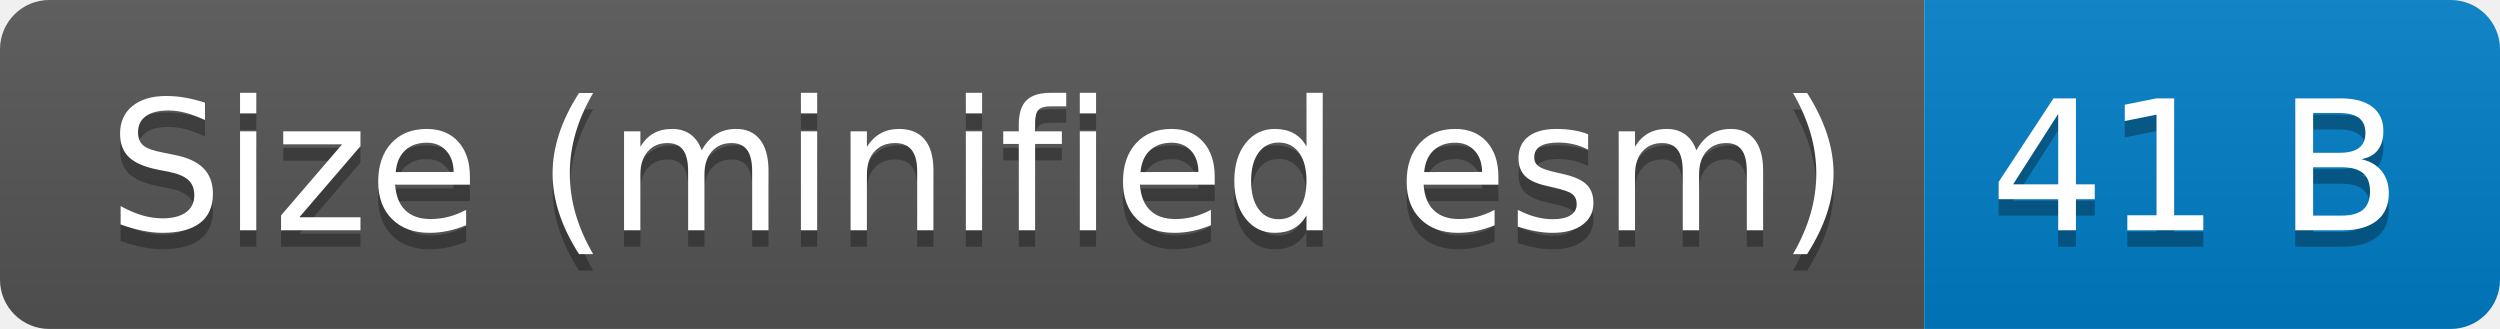
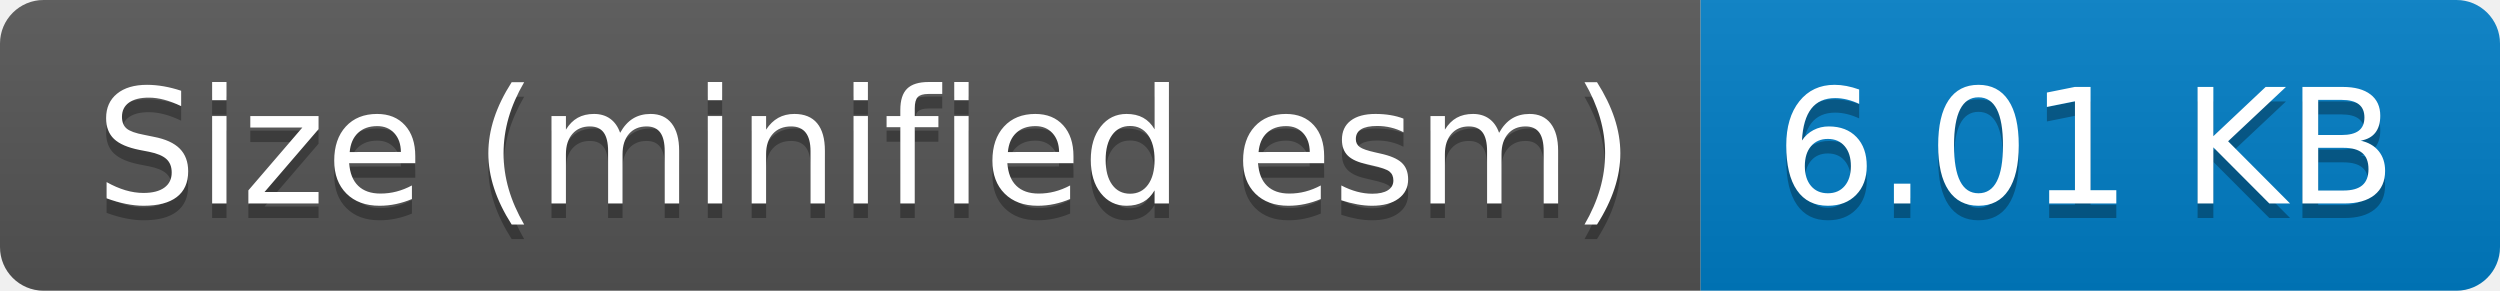
- <svg xmlns="http://www.w3.org/2000/svg" width="152" height="20" role="img" aria-label="Size (minified esm): 41 B">
+ <svg xmlns="http://www.w3.org/2000/svg" width="172" height="20" role="img" aria-label="Size (minified esm): 6.01 KB">
  <linearGradient id="s" x2="0" y2="100%">
    <stop offset="0" stop-color="#bbb" stop-opacity=".1" />
    <stop offset="1" stop-opacity=".1" />
  </linearGradient>
  <clipPath id="r">
-     <rect width="152" height="20" rx="3" fill="#fff" />
+     <rect width="172" height="20" rx="3" fill="#fff" />
  </clipPath>
  <g clip-path="url(#r)">
    <rect width="117" height="20" fill="#555" />
-     <rect x="117" width="35" height="20" fill="#007ec6" />
-     <rect width="152" height="20" fill="url(#s)" />
+     <rect x="117" width="55" height="20" fill="#007ec6" />
+     <rect width="172" height="20" fill="url(#s)" />
  </g>
  <g fill="#fff" text-anchor="middle" font-family="Verdana,Geneva,DejaVu Sans,sans-serif" text-rendering="geometricPrecision" font-size="110">
    <text aria-hidden="true" x="595" y="150" fill="#010101" fill-opacity=".3" transform="scale(.1)" textLength="1070">Size (minified esm)</text>
    <text x="595" y="140" transform="scale(.1)" fill="#fff" textLength="1070">Size (minified esm)</text>
-     <text aria-hidden="true" x="1335" y="150" fill="#010101" fill-opacity=".3" transform="scale(.1)" textLength="250">41 B</text>
-     <text x="1335" y="140" transform="scale(.1)" fill="#fff" textLength="250">41 B</text>
+     <text aria-hidden="true" x="1435" y="150" fill="#010101" fill-opacity=".3" transform="scale(.1)" textLength="450">6.01 KB</text>
+     <text x="1435" y="140" transform="scale(.1)" fill="#fff" textLength="450">6.01 KB</text>
  </g>
</svg>
